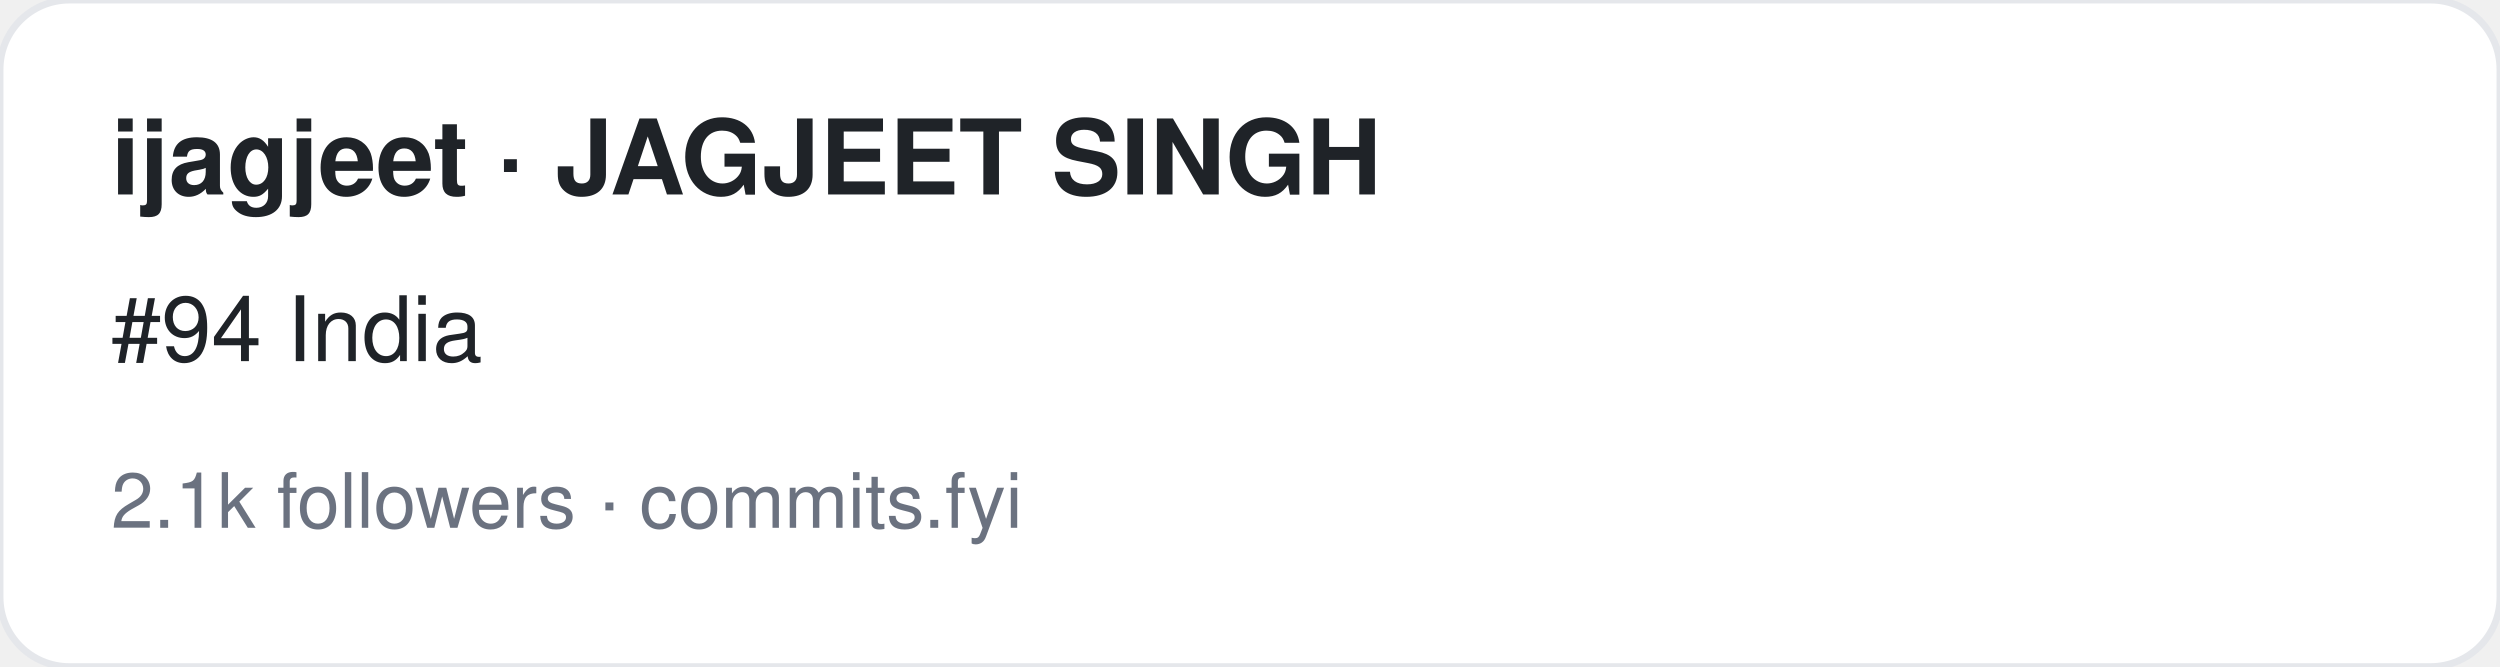
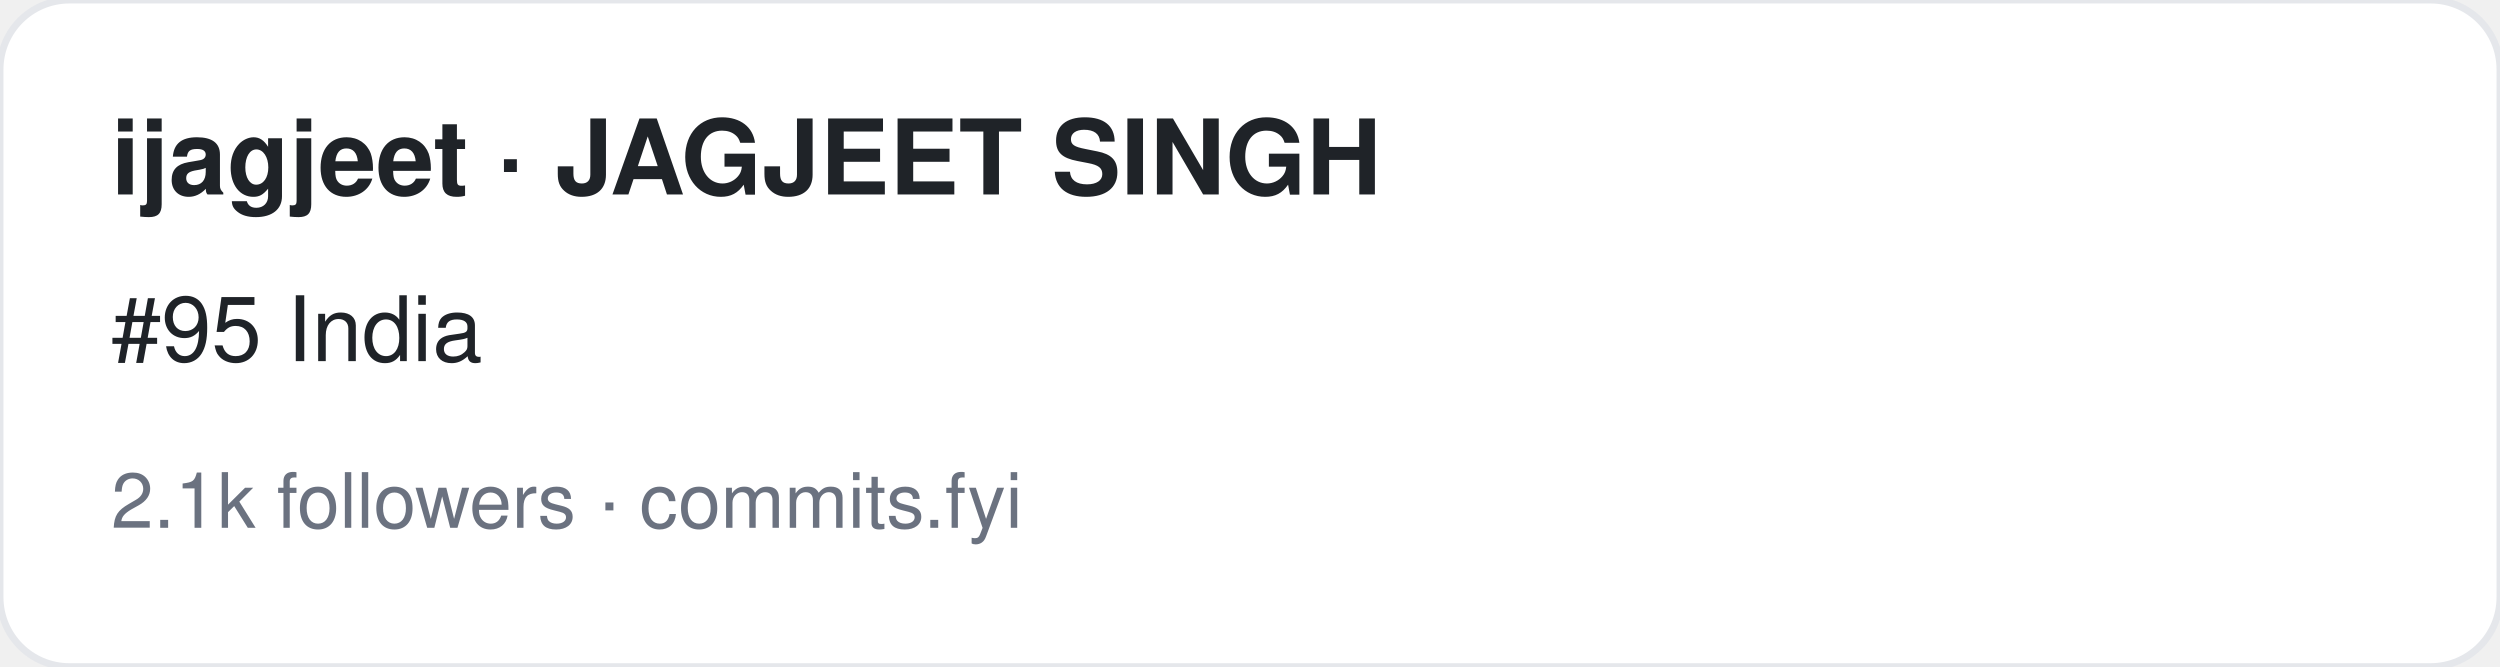
<svg xmlns="http://www.w3.org/2000/svg" width="360" height="96" viewBox="0 0 360 96" font-family="-apple-system,BlinkMacSystemFont,Segoe UI,Helvetica,Arial,sans-serif">
  <rect width="360" height="96" rx="10" fill="#ffffff" stroke="#e5e7eb" />
  <text x="16" y="28" font-size="15" font-weight="700" fill="#1f2328">ijagjeet · JAGJEET SINGH</text>
-   <text x="16" y="52" font-size="13" fill="#1f2328">#94 India</text>
+   <text x="16" y="52" font-size="13" fill="#1f2328">#95 India</text>
  <text x="16" y="76" font-size="11" fill="#6b7280">2.1k followers · commits.fyi</text>
</svg>
